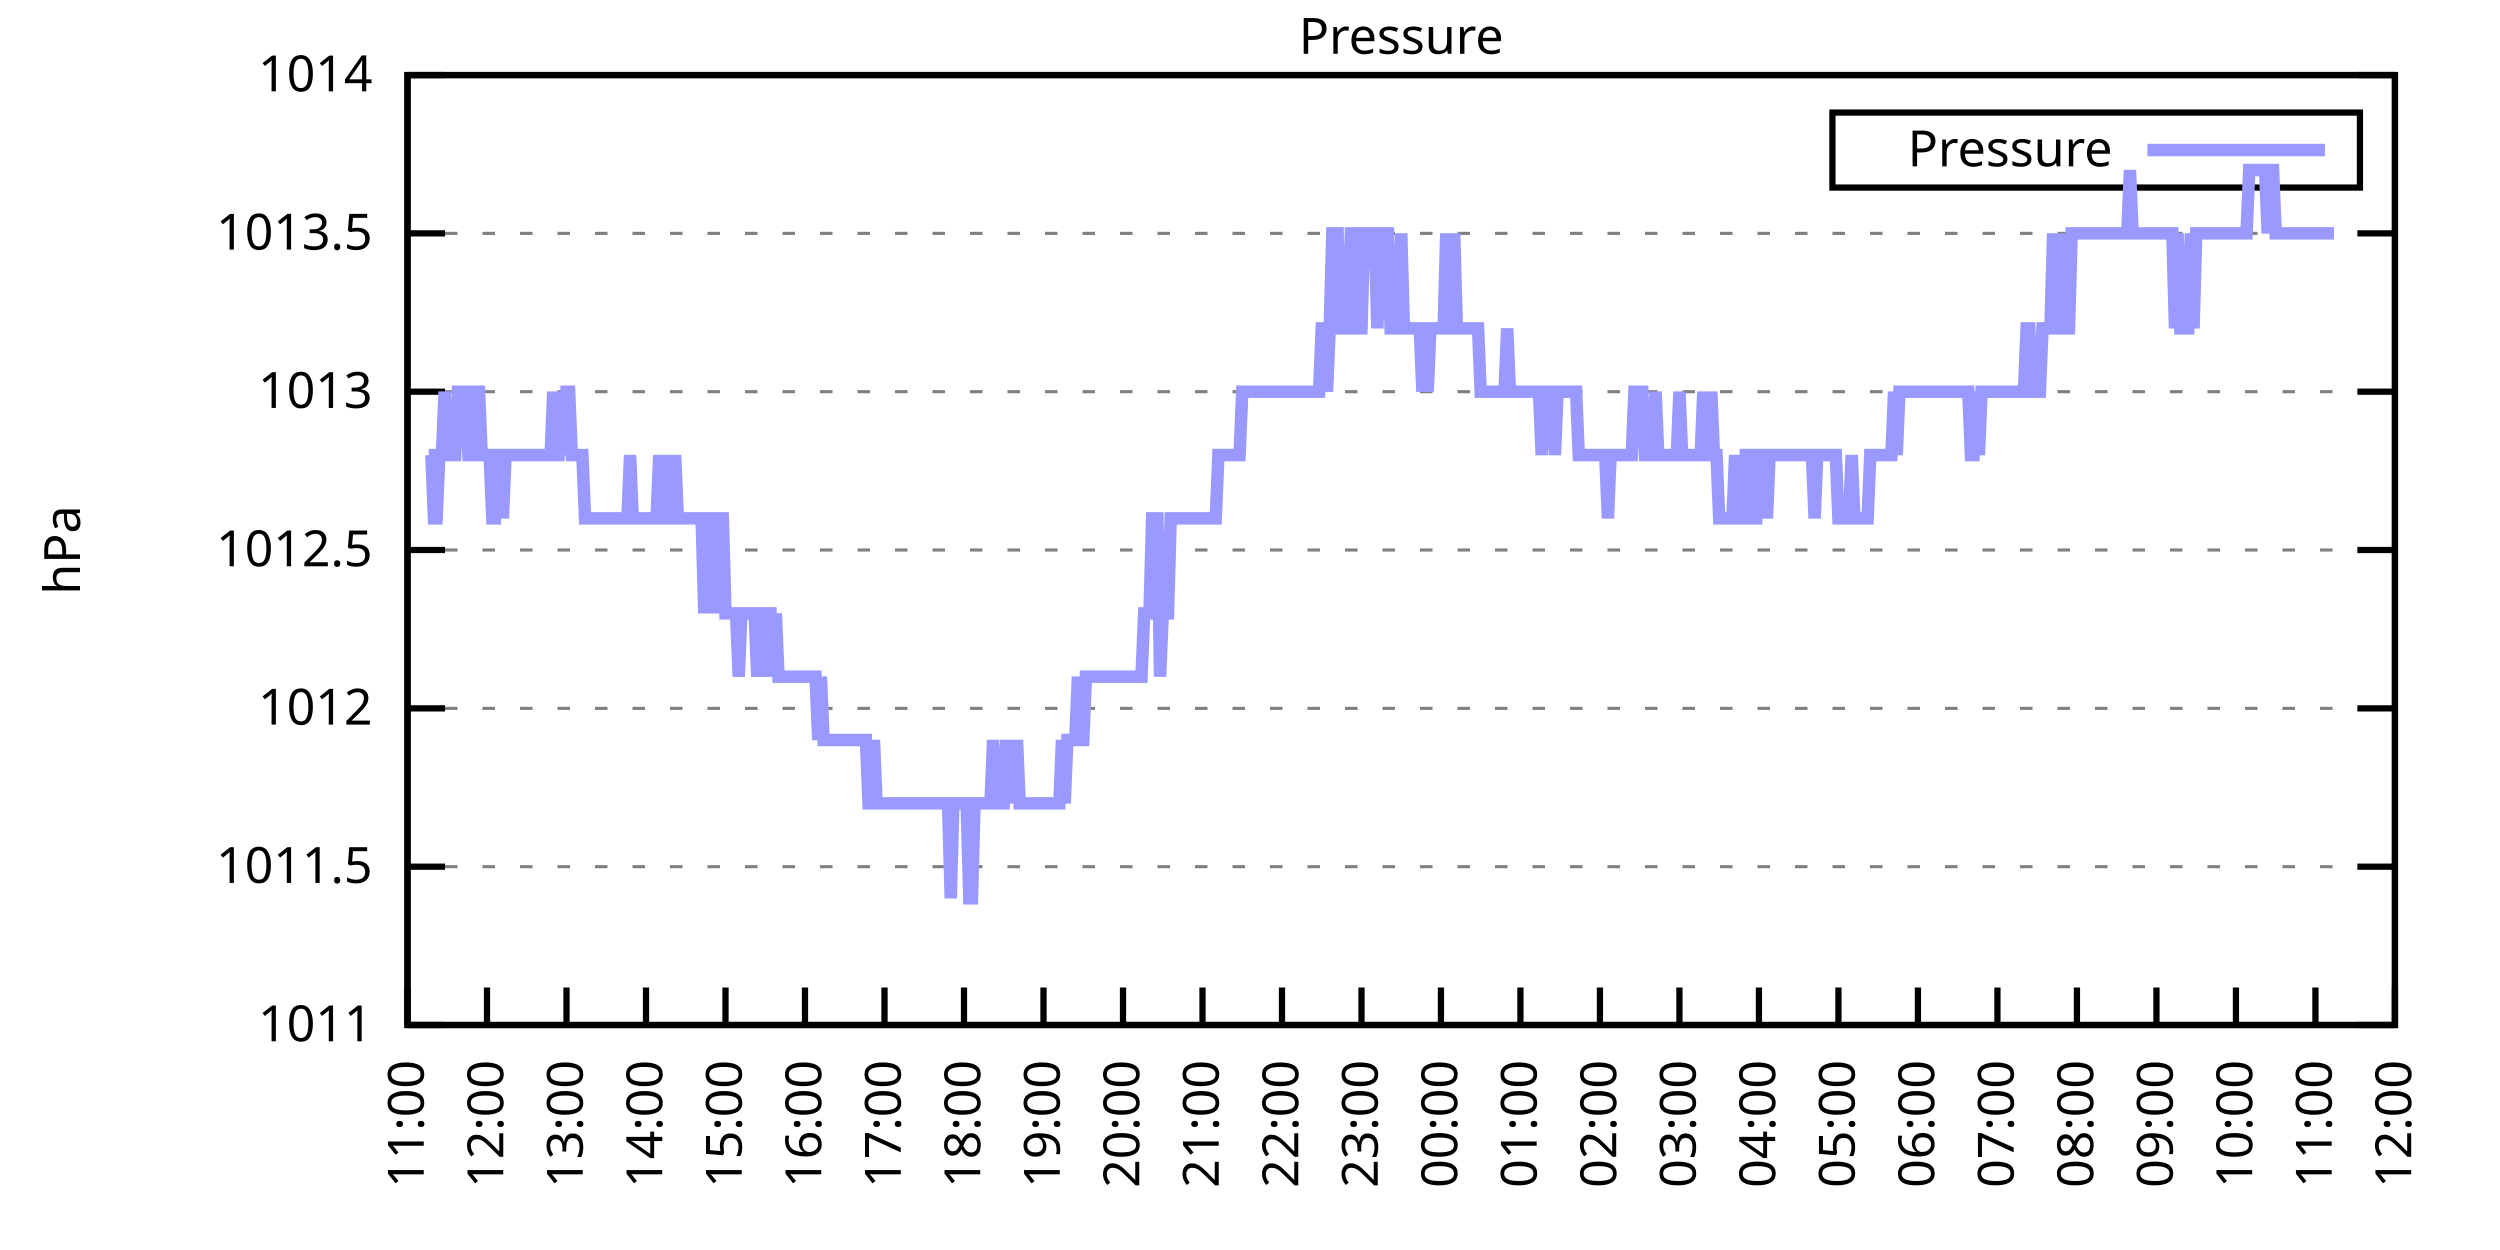
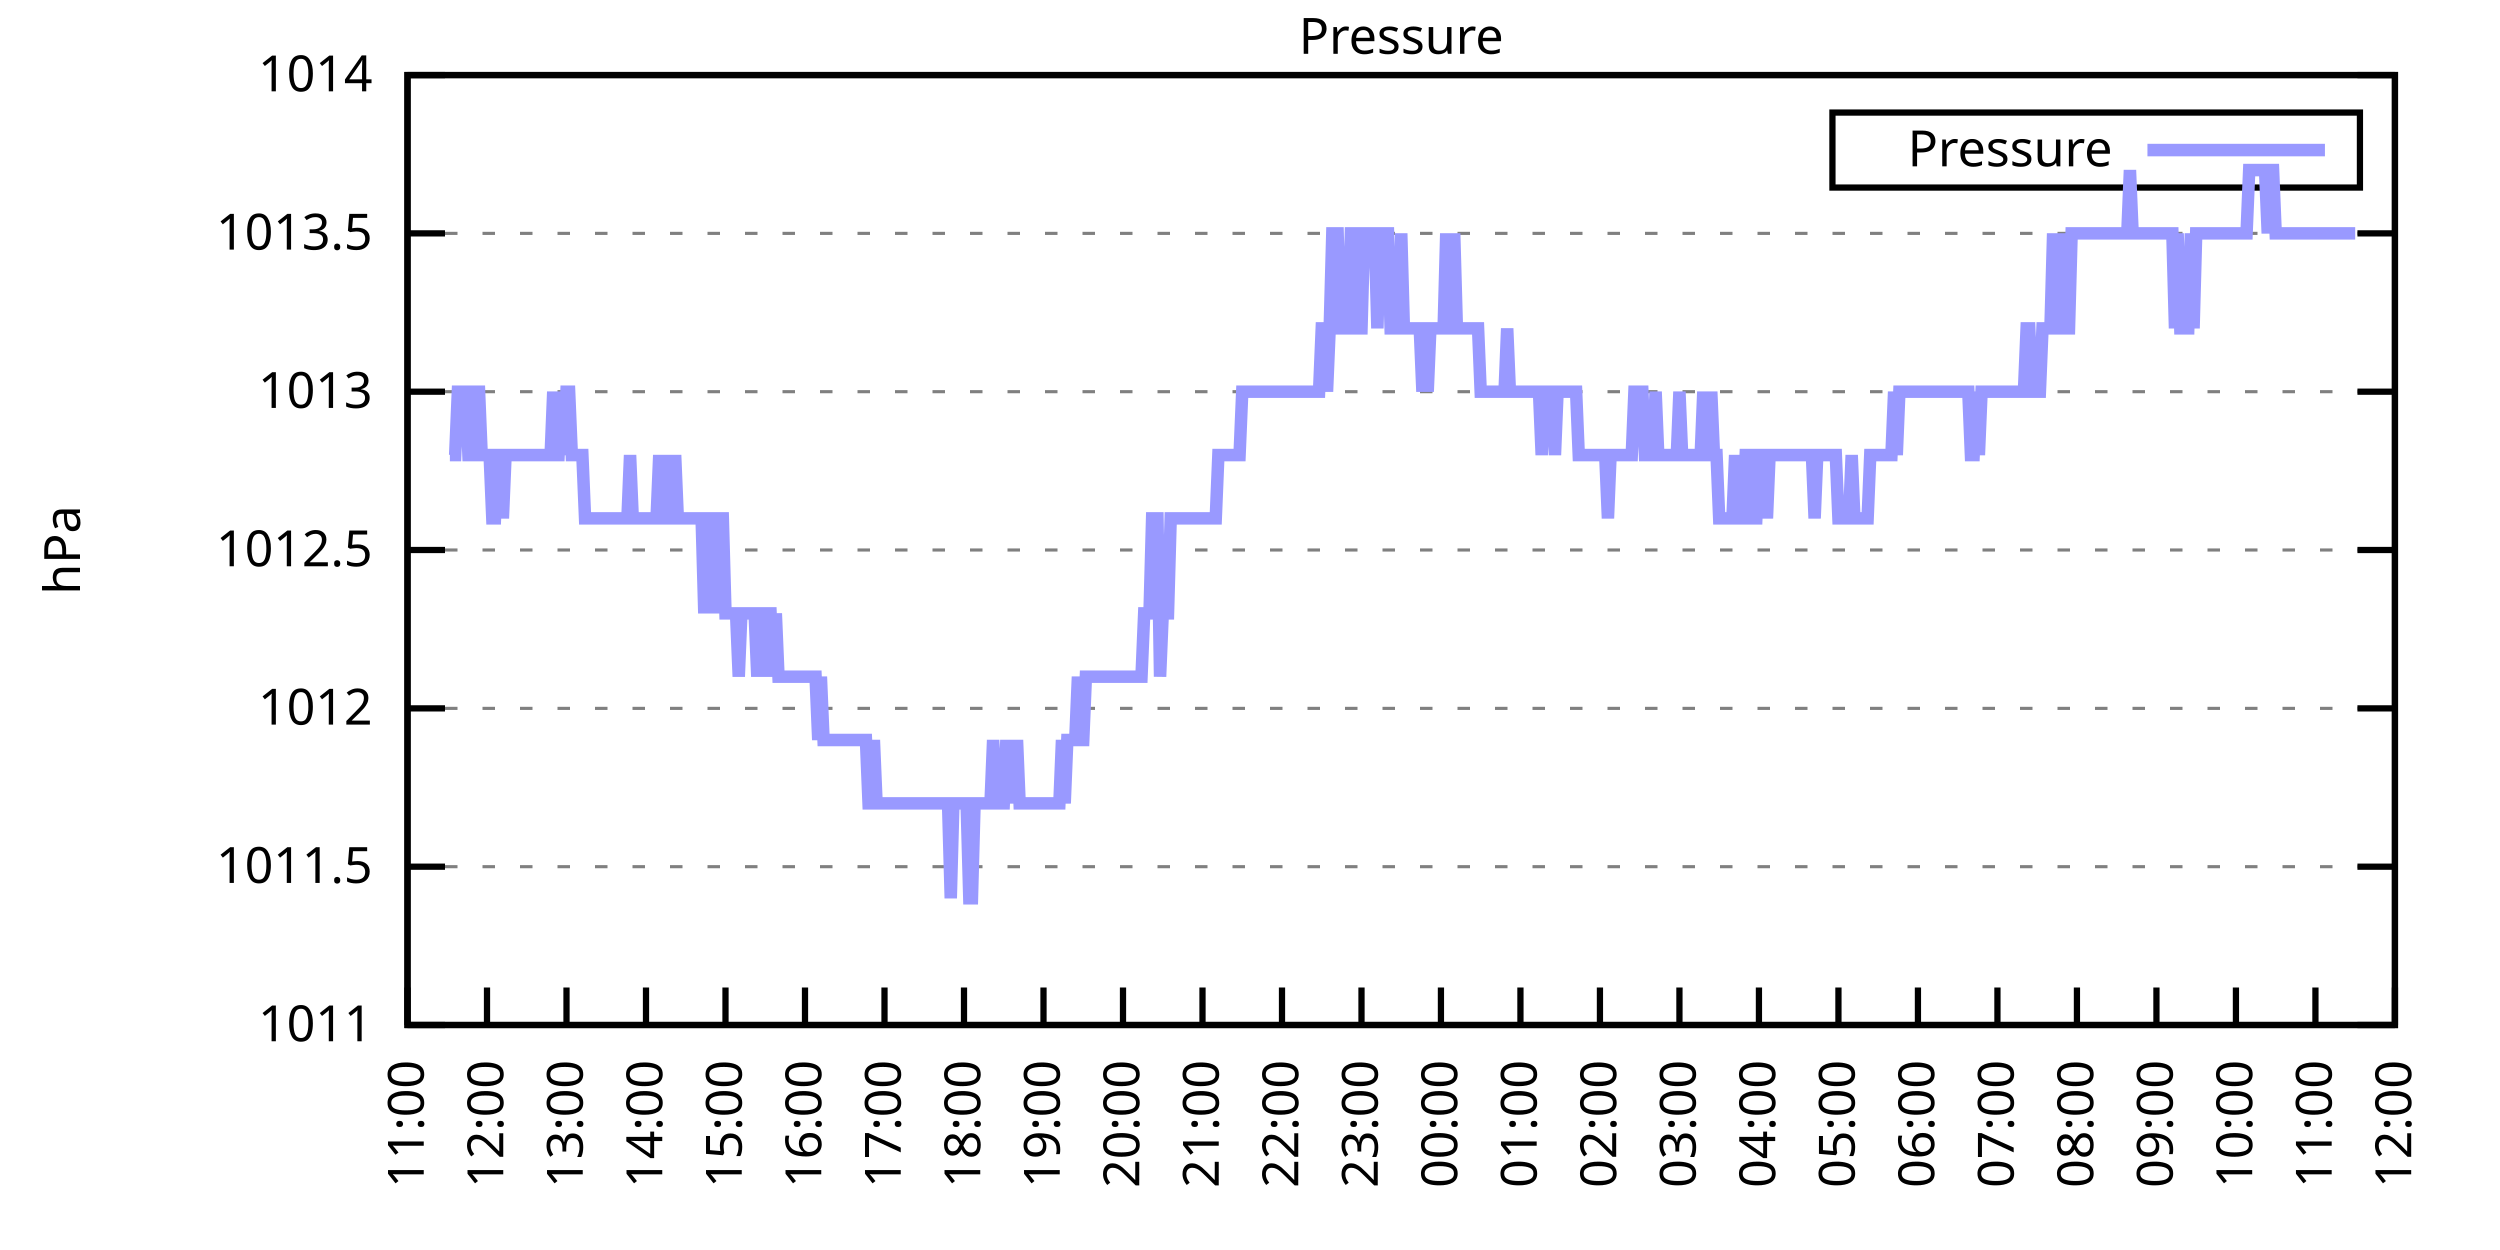
<svg xmlns="http://www.w3.org/2000/svg" xmlns:xlink="http://www.w3.org/1999/xlink" width="400" height="200" viewBox="0 0 400 200">
  <g id="gnuplot_canvas">
    <rect x="0" y="0" width="400" height="200" fill="none" />
    <defs>
      <circle id="gpDot" r="0.5" stroke-width="0.5" stroke="currentColor" />
      <path id="gpPt0" stroke-width="0.333" stroke="currentColor" d="M-1,0 h2 M0,-1 v2" />
      <path id="gpPt1" stroke-width="0.333" stroke="currentColor" d="M-1,-1 L1,1 M1,-1 L-1,1" />
      <path id="gpPt2" stroke-width="0.333" stroke="currentColor" d="M-1,0 L1,0 M0,-1 L0,1 M-1,-1 L1,1 M-1,1 L1,-1" />
      <rect id="gpPt3" stroke-width="0.333" stroke="currentColor" x="-1" y="-1" width="2" height="2" />
      <rect id="gpPt4" stroke-width="0.333" stroke="currentColor" fill="currentColor" x="-1" y="-1" width="2" height="2" />
      <circle id="gpPt5" stroke-width="0.333" stroke="currentColor" cx="0" cy="0" r="1" />
      <use xlink:href="#gpPt5" id="gpPt6" fill="currentColor" stroke="none" />
      <path id="gpPt7" stroke-width="0.333" stroke="currentColor" d="M0,-1.33 L-1.33,0.67 L1.33,0.67 z" />
      <use xlink:href="#gpPt7" id="gpPt8" fill="currentColor" stroke="none" />
      <use xlink:href="#gpPt7" id="gpPt9" stroke="currentColor" transform="rotate(180)" />
      <use xlink:href="#gpPt9" id="gpPt10" fill="currentColor" stroke="none" />
      <use xlink:href="#gpPt3" id="gpPt11" stroke="currentColor" transform="rotate(45)" />
      <use xlink:href="#gpPt11" id="gpPt12" fill="currentColor" stroke="none" />
      <path id="gpPt13" stroke-width="0.333" stroke="currentColor" d="M0,1.330 L1.265,0.411 L0.782,-1.067 L-0.782,-1.076 L-1.265,0.411 z" />
      <use xlink:href="#gpPt13" id="gpPt14" fill="currentColor" stroke="none" />
      <filter id="textbox" filterUnits="objectBoundingBox" x="0" y="0" height="1" width="1">
        <feFlood flood-color="white" flood-opacity="1" result="bgnd" />
        <feComposite in="SourceGraphic" in2="bgnd" operator="atop" />
      </filter>
      <filter id="greybox" filterUnits="objectBoundingBox" x="0" y="0" height="1" width="1">
        <feFlood flood-color="lightgrey" flood-opacity="1" result="grey" />
        <feComposite in="SourceGraphic" in2="grey" operator="atop" />
      </filter>
    </defs>
    <g fill="none" color="white" stroke="currentColor" stroke-width="1.00" stroke-linecap="butt" stroke-linejoin="miter">
</g>
    <g fill="none" color="black" stroke="currentColor" stroke-width="1.00" stroke-linecap="butt" stroke-linejoin="miter">
      <g stroke="none" shape-rendering="crispEdges">
        <polygon fill="rgb(255, 255, 255)" points="65.20,164.00 383.18,164.00 383.18,12.02 65.20,12.02 " />
      </g>
    </g>
    <g fill="none" color="black" stroke="currentColor" stroke-width="1.00" stroke-linecap="butt" stroke-linejoin="miter">
</g>
    <g fill="none" color="black" stroke="black" stroke-width="0.50" stroke-linecap="butt" stroke-linejoin="miter">
</g>
    <g fill="none" color="gray" stroke="currentColor" stroke-width="0.50" stroke-linecap="butt" stroke-linejoin="miter">
      <path stroke="gray" stroke-dasharray="2,4" class="gridline" d="M65.20,164.00 L383.19,164.00  " />
    </g>
    <g fill="none" color="gray" stroke="gray" stroke-width="1.00" stroke-linecap="butt" stroke-linejoin="miter">
</g>
    <g fill="none" color="black" stroke="currentColor" stroke-width="1.00" stroke-linecap="butt" stroke-linejoin="miter">
      <path stroke="black" d="M65.20,164.00 L71.20,164.00 M383.19,164.00 L377.19,164.00  " />
      <g transform="translate(59.60,166.60)" stroke="none" fill="black" font-family="Sans" font-size="8.00" text-anchor="end">
        <text>
          <tspan font-family="Sans"> 1011</tspan>
        </text>
      </g>
    </g>
    <g fill="none" color="black" stroke="currentColor" stroke-width="1.00" stroke-linecap="butt" stroke-linejoin="miter">
</g>
    <g fill="none" color="black" stroke="black" stroke-width="0.50" stroke-linecap="butt" stroke-linejoin="miter">
</g>
    <g fill="none" color="gray" stroke="currentColor" stroke-width="0.50" stroke-linecap="butt" stroke-linejoin="miter">
      <path stroke="gray" stroke-dasharray="2,4" class="gridline" d="M65.20,138.67 L383.19,138.67  " />
    </g>
    <g fill="none" color="gray" stroke="gray" stroke-width="1.00" stroke-linecap="butt" stroke-linejoin="miter">
</g>
    <g fill="none" color="black" stroke="currentColor" stroke-width="1.00" stroke-linecap="butt" stroke-linejoin="miter">
      <path stroke="black" d="M65.20,138.67 L71.20,138.67 M383.19,138.67 L377.19,138.67  " />
      <g transform="translate(59.60,141.27)" stroke="none" fill="black" font-family="Sans" font-size="8.00" text-anchor="end">
        <text>
          <tspan font-family="Sans"> 1011.5</tspan>
        </text>
      </g>
    </g>
    <g fill="none" color="black" stroke="currentColor" stroke-width="1.00" stroke-linecap="butt" stroke-linejoin="miter">
</g>
    <g fill="none" color="black" stroke="black" stroke-width="0.50" stroke-linecap="butt" stroke-linejoin="miter">
</g>
    <g fill="none" color="gray" stroke="currentColor" stroke-width="0.50" stroke-linecap="butt" stroke-linejoin="miter">
      <path stroke="gray" stroke-dasharray="2,4" class="gridline" d="M65.20,113.34 L383.19,113.34  " />
    </g>
    <g fill="none" color="gray" stroke="gray" stroke-width="1.00" stroke-linecap="butt" stroke-linejoin="miter">
</g>
    <g fill="none" color="black" stroke="currentColor" stroke-width="1.00" stroke-linecap="butt" stroke-linejoin="miter">
      <path stroke="black" d="M65.20,113.34 L71.20,113.34 M383.19,113.34 L377.19,113.34  " />
      <g transform="translate(59.60,115.94)" stroke="none" fill="black" font-family="Sans" font-size="8.00" text-anchor="end">
        <text>
          <tspan font-family="Sans"> 1012</tspan>
        </text>
      </g>
    </g>
    <g fill="none" color="black" stroke="currentColor" stroke-width="1.00" stroke-linecap="butt" stroke-linejoin="miter">
</g>
    <g fill="none" color="black" stroke="black" stroke-width="0.50" stroke-linecap="butt" stroke-linejoin="miter">
</g>
    <g fill="none" color="gray" stroke="currentColor" stroke-width="0.50" stroke-linecap="butt" stroke-linejoin="miter">
      <path stroke="gray" stroke-dasharray="2,4" class="gridline" d="M65.20,88.00 L383.19,88.00  " />
    </g>
    <g fill="none" color="gray" stroke="gray" stroke-width="1.00" stroke-linecap="butt" stroke-linejoin="miter">
</g>
    <g fill="none" color="black" stroke="currentColor" stroke-width="1.00" stroke-linecap="butt" stroke-linejoin="miter">
      <path stroke="black" d="M65.20,88.00 L71.20,88.00 M383.19,88.00 L377.19,88.00  " />
      <g transform="translate(59.60,90.60)" stroke="none" fill="black" font-family="Sans" font-size="8.00" text-anchor="end">
        <text>
          <tspan font-family="Sans"> 1012.5</tspan>
        </text>
      </g>
    </g>
    <g fill="none" color="black" stroke="currentColor" stroke-width="1.00" stroke-linecap="butt" stroke-linejoin="miter">
</g>
    <g fill="none" color="black" stroke="black" stroke-width="0.50" stroke-linecap="butt" stroke-linejoin="miter">
</g>
    <g fill="none" color="gray" stroke="currentColor" stroke-width="0.50" stroke-linecap="butt" stroke-linejoin="miter">
      <path stroke="gray" stroke-dasharray="2,4" class="gridline" d="M65.20,62.67 L383.19,62.67  " />
    </g>
    <g fill="none" color="gray" stroke="gray" stroke-width="1.00" stroke-linecap="butt" stroke-linejoin="miter">
</g>
    <g fill="none" color="black" stroke="currentColor" stroke-width="1.00" stroke-linecap="butt" stroke-linejoin="miter">
      <path stroke="black" d="M65.20,62.67 L71.20,62.67 M383.19,62.67 L377.19,62.67  " />
      <g transform="translate(59.60,65.27)" stroke="none" fill="black" font-family="Sans" font-size="8.00" text-anchor="end">
        <text>
          <tspan font-family="Sans"> 1013</tspan>
        </text>
      </g>
    </g>
    <g fill="none" color="black" stroke="currentColor" stroke-width="1.00" stroke-linecap="butt" stroke-linejoin="miter">
</g>
    <g fill="none" color="black" stroke="black" stroke-width="0.50" stroke-linecap="butt" stroke-linejoin="miter">
</g>
    <g fill="none" color="gray" stroke="currentColor" stroke-width="0.50" stroke-linecap="butt" stroke-linejoin="miter">
      <path stroke="gray" stroke-dasharray="2,4" class="gridline" d="M65.20,37.34 L383.19,37.34  " />
    </g>
    <g fill="none" color="gray" stroke="gray" stroke-width="1.00" stroke-linecap="butt" stroke-linejoin="miter">
</g>
    <g fill="none" color="black" stroke="currentColor" stroke-width="1.00" stroke-linecap="butt" stroke-linejoin="miter">
      <path stroke="black" d="M65.20,37.34 L71.20,37.34 M383.19,37.34 L377.19,37.34  " />
      <g transform="translate(59.60,39.94)" stroke="none" fill="black" font-family="Sans" font-size="8.00" text-anchor="end">
        <text>
          <tspan font-family="Sans"> 1013.5</tspan>
        </text>
      </g>
    </g>
    <g fill="none" color="black" stroke="currentColor" stroke-width="1.00" stroke-linecap="butt" stroke-linejoin="miter">
</g>
    <g fill="none" color="black" stroke="black" stroke-width="0.50" stroke-linecap="butt" stroke-linejoin="miter">
</g>
    <g fill="none" color="gray" stroke="currentColor" stroke-width="0.50" stroke-linecap="butt" stroke-linejoin="miter">
      <path stroke="gray" stroke-dasharray="2,4" class="gridline" d="M65.20,12.01 L383.19,12.01  " />
    </g>
    <g fill="none" color="gray" stroke="gray" stroke-width="1.00" stroke-linecap="butt" stroke-linejoin="miter">
</g>
    <g fill="none" color="black" stroke="currentColor" stroke-width="1.00" stroke-linecap="butt" stroke-linejoin="miter">
      <path stroke="black" d="M65.20,12.01 L71.20,12.01 M383.19,12.01 L377.19,12.01  " />
      <g transform="translate(59.60,14.61)" stroke="none" fill="black" font-family="Sans" font-size="8.00" text-anchor="end">
        <text>
          <tspan font-family="Sans"> 1014</tspan>
        </text>
      </g>
    </g>
    <g fill="none" color="black" stroke="currentColor" stroke-width="1.00" stroke-linecap="butt" stroke-linejoin="miter">
      <path stroke="black" d="M65.20,164.00 L65.20,158.00  " />
      <g transform="translate(67.80,169.60) rotate(270.00)" stroke="none" fill="black" font-family="Sans" font-size="8.00" text-anchor="end">
        <text>
          <tspan font-family="Sans">11:00</tspan>
        </text>
      </g>
    </g>
    <g fill="none" color="black" stroke="currentColor" stroke-width="1.00" stroke-linecap="butt" stroke-linejoin="miter">
      <path stroke="black" d="M77.92,164.00 L77.92,158.00  " />
      <g transform="translate(80.52,169.60) rotate(270.00)" stroke="none" fill="black" font-family="Sans" font-size="8.00" text-anchor="end">
        <text>
          <tspan font-family="Sans">12:00</tspan>
        </text>
      </g>
    </g>
    <g fill="none" color="black" stroke="currentColor" stroke-width="1.00" stroke-linecap="butt" stroke-linejoin="miter">
      <path stroke="black" d="M90.64,164.00 L90.64,158.00  " />
      <g transform="translate(93.24,169.60) rotate(270.00)" stroke="none" fill="black" font-family="Sans" font-size="8.00" text-anchor="end">
        <text>
          <tspan font-family="Sans">13:00</tspan>
        </text>
      </g>
    </g>
    <g fill="none" color="black" stroke="currentColor" stroke-width="1.00" stroke-linecap="butt" stroke-linejoin="miter">
      <path stroke="black" d="M103.36,164.00 L103.36,158.00  " />
      <g transform="translate(105.96,169.60) rotate(270.00)" stroke="none" fill="black" font-family="Sans" font-size="8.00" text-anchor="end">
        <text>
          <tspan font-family="Sans">14:00</tspan>
        </text>
      </g>
    </g>
    <g fill="none" color="black" stroke="currentColor" stroke-width="1.00" stroke-linecap="butt" stroke-linejoin="miter">
      <path stroke="black" d="M116.08,164.00 L116.08,158.00  " />
      <g transform="translate(118.68,169.60) rotate(270.00)" stroke="none" fill="black" font-family="Sans" font-size="8.00" text-anchor="end">
        <text>
          <tspan font-family="Sans">15:00</tspan>
        </text>
      </g>
    </g>
    <g fill="none" color="black" stroke="currentColor" stroke-width="1.00" stroke-linecap="butt" stroke-linejoin="miter">
      <path stroke="black" d="M128.80,164.00 L128.80,158.00  " />
      <g transform="translate(131.40,169.60) rotate(270.00)" stroke="none" fill="black" font-family="Sans" font-size="8.00" text-anchor="end">
        <text>
          <tspan font-family="Sans">16:00</tspan>
        </text>
      </g>
    </g>
    <g fill="none" color="black" stroke="currentColor" stroke-width="1.00" stroke-linecap="butt" stroke-linejoin="miter">
      <path stroke="black" d="M141.52,164.00 L141.52,158.00  " />
      <g transform="translate(144.12,169.60) rotate(270.00)" stroke="none" fill="black" font-family="Sans" font-size="8.00" text-anchor="end">
        <text>
          <tspan font-family="Sans">17:00</tspan>
        </text>
      </g>
    </g>
    <g fill="none" color="black" stroke="currentColor" stroke-width="1.00" stroke-linecap="butt" stroke-linejoin="miter">
      <path stroke="black" d="M154.24,164.00 L154.24,158.00  " />
      <g transform="translate(156.84,169.60) rotate(270.00)" stroke="none" fill="black" font-family="Sans" font-size="8.00" text-anchor="end">
        <text>
          <tspan font-family="Sans">18:00</tspan>
        </text>
      </g>
    </g>
    <g fill="none" color="black" stroke="currentColor" stroke-width="1.00" stroke-linecap="butt" stroke-linejoin="miter">
      <path stroke="black" d="M166.96,164.00 L166.96,158.00  " />
      <g transform="translate(169.56,169.60) rotate(270.00)" stroke="none" fill="black" font-family="Sans" font-size="8.00" text-anchor="end">
        <text>
          <tspan font-family="Sans">19:00</tspan>
        </text>
      </g>
    </g>
    <g fill="none" color="black" stroke="currentColor" stroke-width="1.00" stroke-linecap="butt" stroke-linejoin="miter">
      <path stroke="black" d="M179.68,164.00 L179.68,158.00  " />
      <g transform="translate(182.28,169.60) rotate(270.00)" stroke="none" fill="black" font-family="Sans" font-size="8.00" text-anchor="end">
        <text>
          <tspan font-family="Sans">20:00</tspan>
        </text>
      </g>
    </g>
    <g fill="none" color="black" stroke="currentColor" stroke-width="1.00" stroke-linecap="butt" stroke-linejoin="miter">
      <path stroke="black" d="M192.40,164.00 L192.40,158.00  " />
      <g transform="translate(195.00,169.60) rotate(270.00)" stroke="none" fill="black" font-family="Sans" font-size="8.00" text-anchor="end">
        <text>
          <tspan font-family="Sans">21:00</tspan>
        </text>
      </g>
    </g>
    <g fill="none" color="black" stroke="currentColor" stroke-width="1.00" stroke-linecap="butt" stroke-linejoin="miter">
      <path stroke="black" d="M205.12,164.00 L205.12,158.00  " />
      <g transform="translate(207.72,169.60) rotate(270.00)" stroke="none" fill="black" font-family="Sans" font-size="8.00" text-anchor="end">
        <text>
          <tspan font-family="Sans">22:00</tspan>
        </text>
      </g>
    </g>
    <g fill="none" color="black" stroke="currentColor" stroke-width="1.00" stroke-linecap="butt" stroke-linejoin="miter">
      <path stroke="black" d="M217.84,164.00 L217.84,158.00  " />
      <g transform="translate(220.44,169.60) rotate(270.00)" stroke="none" fill="black" font-family="Sans" font-size="8.00" text-anchor="end">
        <text>
          <tspan font-family="Sans">23:00</tspan>
        </text>
      </g>
    </g>
    <g fill="none" color="black" stroke="currentColor" stroke-width="1.00" stroke-linecap="butt" stroke-linejoin="miter">
      <path stroke="black" d="M230.55,164.00 L230.55,158.00  " />
      <g transform="translate(233.15,169.60) rotate(270.00)" stroke="none" fill="black" font-family="Sans" font-size="8.00" text-anchor="end">
        <text>
          <tspan font-family="Sans">00:00</tspan>
        </text>
      </g>
    </g>
    <g fill="none" color="black" stroke="currentColor" stroke-width="1.00" stroke-linecap="butt" stroke-linejoin="miter">
      <path stroke="black" d="M243.27,164.00 L243.27,158.00  " />
      <g transform="translate(245.87,169.60) rotate(270.00)" stroke="none" fill="black" font-family="Sans" font-size="8.00" text-anchor="end">
        <text>
          <tspan font-family="Sans">01:00</tspan>
        </text>
      </g>
    </g>
    <g fill="none" color="black" stroke="currentColor" stroke-width="1.00" stroke-linecap="butt" stroke-linejoin="miter">
      <path stroke="black" d="M255.99,164.00 L255.99,158.00  " />
      <g transform="translate(258.59,169.60) rotate(270.00)" stroke="none" fill="black" font-family="Sans" font-size="8.00" text-anchor="end">
        <text>
          <tspan font-family="Sans">02:00</tspan>
        </text>
      </g>
    </g>
    <g fill="none" color="black" stroke="currentColor" stroke-width="1.00" stroke-linecap="butt" stroke-linejoin="miter">
      <path stroke="black" d="M268.71,164.00 L268.71,158.00  " />
      <g transform="translate(271.31,169.60) rotate(270.00)" stroke="none" fill="black" font-family="Sans" font-size="8.00" text-anchor="end">
        <text>
          <tspan font-family="Sans">03:00</tspan>
        </text>
      </g>
    </g>
    <g fill="none" color="black" stroke="currentColor" stroke-width="1.00" stroke-linecap="butt" stroke-linejoin="miter">
      <path stroke="black" d="M281.43,164.00 L281.43,158.00  " />
      <g transform="translate(284.03,169.60) rotate(270.00)" stroke="none" fill="black" font-family="Sans" font-size="8.00" text-anchor="end">
        <text>
          <tspan font-family="Sans">04:00</tspan>
        </text>
      </g>
    </g>
    <g fill="none" color="black" stroke="currentColor" stroke-width="1.00" stroke-linecap="butt" stroke-linejoin="miter">
      <path stroke="black" d="M294.15,164.00 L294.15,158.00  " />
      <g transform="translate(296.75,169.60) rotate(270.00)" stroke="none" fill="black" font-family="Sans" font-size="8.00" text-anchor="end">
        <text>
          <tspan font-family="Sans">05:00</tspan>
        </text>
      </g>
    </g>
    <g fill="none" color="black" stroke="currentColor" stroke-width="1.00" stroke-linecap="butt" stroke-linejoin="miter">
      <path stroke="black" d="M306.87,164.00 L306.87,158.00  " />
      <g transform="translate(309.47,169.60) rotate(270.00)" stroke="none" fill="black" font-family="Sans" font-size="8.00" text-anchor="end">
        <text>
          <tspan font-family="Sans">06:00</tspan>
        </text>
      </g>
    </g>
    <g fill="none" color="black" stroke="currentColor" stroke-width="1.00" stroke-linecap="butt" stroke-linejoin="miter">
      <path stroke="black" d="M319.59,164.00 L319.59,158.00  " />
      <g transform="translate(322.19,169.60) rotate(270.00)" stroke="none" fill="black" font-family="Sans" font-size="8.00" text-anchor="end">
        <text>
          <tspan font-family="Sans">07:00</tspan>
        </text>
      </g>
    </g>
    <g fill="none" color="black" stroke="currentColor" stroke-width="1.00" stroke-linecap="butt" stroke-linejoin="miter">
      <path stroke="black" d="M332.31,164.00 L332.31,158.00  " />
      <g transform="translate(334.91,169.60) rotate(270.00)" stroke="none" fill="black" font-family="Sans" font-size="8.00" text-anchor="end">
        <text>
          <tspan font-family="Sans">08:00</tspan>
        </text>
      </g>
    </g>
    <g fill="none" color="black" stroke="currentColor" stroke-width="1.00" stroke-linecap="butt" stroke-linejoin="miter">
      <path stroke="black" d="M345.03,164.00 L345.03,158.00  " />
      <g transform="translate(347.63,169.60) rotate(270.00)" stroke="none" fill="black" font-family="Sans" font-size="8.00" text-anchor="end">
        <text>
          <tspan font-family="Sans">09:00</tspan>
        </text>
      </g>
    </g>
    <g fill="none" color="black" stroke="currentColor" stroke-width="1.00" stroke-linecap="butt" stroke-linejoin="miter">
      <path stroke="black" d="M357.75,164.00 L357.75,158.00  " />
      <g transform="translate(360.35,169.60) rotate(270.00)" stroke="none" fill="black" font-family="Sans" font-size="8.00" text-anchor="end">
        <text>
          <tspan font-family="Sans">10:00</tspan>
        </text>
      </g>
    </g>
    <g fill="none" color="black" stroke="currentColor" stroke-width="1.00" stroke-linecap="butt" stroke-linejoin="miter">
      <path stroke="black" d="M370.47,164.00 L370.47,158.00  " />
      <g transform="translate(373.07,169.60) rotate(270.00)" stroke="none" fill="black" font-family="Sans" font-size="8.00" text-anchor="end">
        <text>
          <tspan font-family="Sans">11:00</tspan>
        </text>
      </g>
    </g>
    <g fill="none" color="black" stroke="currentColor" stroke-width="1.00" stroke-linecap="butt" stroke-linejoin="miter">
      <path stroke="black" d="M383.19,164.00 L383.19,158.00  " />
      <g transform="translate(385.79,169.60) rotate(270.00)" stroke="none" fill="black" font-family="Sans" font-size="8.00" text-anchor="end">
        <text>
          <tspan font-family="Sans">12:00</tspan>
        </text>
      </g>
    </g>
    <g fill="none" color="black" stroke="currentColor" stroke-width="1.00" stroke-linecap="butt" stroke-linejoin="miter">
</g>
    <g fill="none" color="black" stroke="currentColor" stroke-width="1.00" stroke-linecap="butt" stroke-linejoin="miter">
      <path stroke="black" d="M65.20,12.01 L65.20,164.00 L383.19,164.00 L383.19,12.01 L65.20,12.01 Z  " />
    </g>
    <g fill="none" color="black" stroke="currentColor" stroke-width="1.00" stroke-linecap="butt" stroke-linejoin="miter">
</g>
    <g fill="none" color="black" stroke="currentColor" stroke-width="1.00" stroke-linecap="butt" stroke-linejoin="miter">
      <path stroke="black" d="M293.19,30.01 L293.19,18.01 L377.59,18.01 L377.59,30.01 L293.19,30.01 Z  " />
    </g>
    <g id="Pressure_plot_1">
      <g fill="none" color="white" stroke="black" stroke-width="2.00" stroke-linecap="butt" stroke-linejoin="miter">
</g>
      <g fill="none" color="black" stroke="currentColor" stroke-width="2.00" stroke-linecap="butt" stroke-linejoin="miter">
        <g transform="translate(337.99,26.61)" stroke="none" fill="black" font-family="Sans" font-size="8.00" text-anchor="end">
          <text>
            <tspan font-family="Sans">Pressure</tspan>
          </text>
        </g>
      </g>
      <g fill="none" color="black" stroke="currentColor" stroke-width="2.00" stroke-linecap="butt" stroke-linejoin="miter">
-         <path stroke="rgb(153, 153, 255)" d="M343.59,24.01 L371.99,24.01 M68.59,72.81 L69.02,72.81 L69.44,82.94 L69.86,82.94 L70.29,72.81 L70.71,72.81   L71.14,62.67 L71.56,72.81 L71.98,72.81 L72.41,72.81 L72.83,72.81 L73.26,62.67 L73.68,62.67 L74.10,62.67   L74.53,62.67 L74.95,72.81 L75.38,72.81 L75.80,62.67 L76.22,62.67 L76.65,62.67 L77.07,72.81 L77.50,72.81   L77.92,72.81 L78.34,72.81 L78.77,82.94 L79.19,82.94 L79.62,72.81 L80.04,72.81 L80.46,82.94 L80.89,72.81   L81.31,72.81 L81.74,72.81 L82.16,72.81 L82.58,72.81 L83.01,72.81 L83.43,72.81 L83.86,72.81 L84.28,72.81   L84.70,72.81 L85.13,72.81 L85.55,72.81 L85.98,72.81 L86.40,72.81 L86.82,72.81 L87.25,72.81 L87.67,72.81   L88.10,72.81 L88.52,62.67 L88.94,72.81 L89.37,72.81 L89.79,62.67 L90.22,72.81 L90.64,62.67 L91.06,62.67   L91.49,72.81 L91.91,72.81 L92.34,72.81 L92.76,72.81 L93.18,72.81 L93.61,82.94 L94.03,82.94 L94.46,82.94   L94.88,82.94 L95.30,82.94 L95.73,82.94 L96.15,82.94 L96.58,82.94 L97.00,82.94 L97.42,82.94 L97.85,82.94   L98.27,82.94 L98.69,82.94 L99.12,82.94 L99.54,82.94 L99.97,82.94 L100.39,82.94 L100.81,72.81 L101.24,82.94   L101.66,82.94 L102.09,82.94 L102.51,82.94 L102.93,82.94 L103.36,82.94 L103.78,82.94 L104.21,82.94 L104.63,82.94   L105.05,82.94 L105.48,72.81 L105.90,82.94 L106.33,72.81 L106.75,82.94 L107.17,82.94 L107.60,82.94 L108.02,72.81   L108.45,82.94 L108.87,82.94 L109.29,82.94 L109.72,82.94 L110.14,82.94 L110.57,82.94 L110.99,82.94 L111.41,82.94   L111.84,82.94 L112.26,82.94 L112.69,98.14 L113.11,82.94 L113.53,82.94 L113.96,98.14 L114.38,82.94 L114.81,98.14   L115.23,82.94 L115.65,82.94 L116.08,98.14 L116.50,98.14 L116.93,98.14 L117.35,98.14 L117.77,98.14 L118.20,108.27   L118.62,98.14 L119.05,98.14 L119.47,98.14 L119.89,98.14 L120.32,98.14 L120.74,98.14 L121.17,108.27 L121.59,98.14   L122.01,98.14 L122.44,108.27 L122.86,98.14 L123.29,98.14 L123.71,108.27 L124.13,98.14 L124.56,108.27 L124.98,108.27   L125.41,108.27 L125.83,108.27 L126.25,108.27 L126.68,108.27 L127.10,108.27 L127.53,108.27 L127.95,108.27 L128.37,108.27   L128.80,108.27 L129.22,108.27 L129.65,108.27 L130.07,108.27 L130.49,108.27 L130.92,118.40 L131.34,108.27 L131.77,118.40   L132.19,118.40 L132.61,118.40 L133.04,118.40 L133.46,118.40 L133.89,118.40 L134.31,118.40 L134.73,118.40 L135.16,118.40   L135.58,118.40 L136.01,118.40 L136.43,118.40 L136.85,118.40 L137.28,118.40 L137.70,118.40 L138.13,118.40 L138.55,118.40   L138.97,128.54 L139.40,128.54 L139.82,118.40 L140.25,128.54 L140.67,128.54 L141.09,128.54 L141.52,128.54 L141.94,128.54   L142.37,128.54 L142.79,128.54 L143.21,128.54 L143.64,128.54 L144.06,128.54 L144.49,128.54 L144.91,128.54 L145.33,128.54   L145.76,128.54 L146.18,128.54 L146.61,128.54 L147.03,128.54 L147.45,128.54 L147.88,128.54 L148.30,128.54 L148.73,128.54   L149.15,128.54 L149.57,128.54 L150.00,128.54 L150.42,128.54 L150.85,128.54 L151.27,128.54 L151.69,128.54 L152.12,143.73   L152.54,128.54 L152.97,128.54 L153.39,128.54 L153.81,128.54 L154.24,128.54 L154.66,128.54 L155.09,143.73 L155.51,143.73   L155.93,128.54 L156.36,128.54 L156.78,128.54 L157.21,128.54 L157.63,128.54 L158.05,128.54 L158.48,128.54 L158.90,118.40   L159.33,128.54 L159.75,128.54 L160.17,128.54 L160.60,128.54 L161.02,118.40 L161.44,128.54 L161.87,118.40 L162.29,128.54   L162.72,118.40 L163.14,128.54 L163.56,128.54 L163.99,128.54 L164.41,128.54 L164.84,128.54 L165.26,128.54 L165.68,128.54   L166.11,128.54 L166.53,128.54 L166.96,128.54 L167.38,128.54 L167.80,128.54 L168.23,128.54 L168.65,128.54 L169.08,128.54   L169.50,128.54 L169.92,118.40 L170.35,128.54 L170.77,118.40 L171.20,118.40 L171.62,118.40 L172.04,118.40 L172.47,108.27   L172.89,118.40 L173.32,118.40 L173.74,108.27 L174.16,108.27 L174.59,108.27 L175.01,108.27 L175.44,108.27 L175.86,108.27   L176.28,108.27 L176.71,108.27 L177.13,108.27 L177.56,108.27 L177.98,108.27 L178.40,108.27 L178.83,108.27 L179.25,108.27   L179.68,108.27 L180.10,108.27 L180.52,108.27 L180.95,108.27 L181.37,108.27 L181.80,108.27 L182.22,108.27 L182.64,108.27   L183.07,98.14 L183.49,98.14 L183.92,98.14 L184.34,82.94 L184.76,82.94 L185.19,82.94 L185.61,108.27 L186.04,98.14   L186.46,98.14 L186.88,98.14 L187.31,82.94 L187.73,82.94 L188.16,82.94 L188.58,82.94 L189.00,82.94 L189.43,82.94   L189.85,82.94 L190.28,82.94 L190.70,82.94 L191.12,82.94 L191.55,82.94 L191.97,82.94 L192.40,82.94 L192.82,82.94   L193.24,82.94 L193.67,82.94 L194.09,82.94 L194.52,82.94 L194.94,72.81 L195.36,72.81 L195.79,72.81 L196.21,72.81   L196.64,72.81 L197.06,72.81 L197.48,72.81 L197.91,72.81 L198.33,72.81 L198.76,62.67 L199.18,62.67 L199.60,62.67   L200.03,62.67 L200.45,62.67 L200.88,62.67 L201.30,62.67 L201.51,62.67 L202.15,62.67 L202.57,62.67 L203.00,62.67   L203.42,62.67 L203.84,62.67 L204.27,62.67 L204.69,62.67 L205.12,62.67 L205.54,62.67 L205.96,62.67 L206.39,62.67   L206.81,62.67 L207.24,62.67 L207.66,62.67 L208.08,62.67 L208.51,62.67 L208.93,62.67 L209.36,62.67 L209.78,62.67   L210.20,62.67 L210.63,62.67 L211.05,62.67 L211.48,52.54 L211.90,52.54 L212.32,62.67 L212.75,52.54 L213.17,37.34   L213.60,37.34 L214.02,37.34 L214.44,52.54 L214.87,52.54 L215.29,52.54 L215.72,52.54 L216.14,37.34 L216.56,37.34   L216.99,52.54 L217.41,52.54 L217.84,52.54 L218.26,37.34 L218.68,37.34 L219.11,37.34 L219.53,37.34 L219.96,37.34   L220.38,52.54 L220.80,37.34 L221.23,37.34 L221.65,37.34 L222.08,37.34 L222.50,52.54 L222.92,52.54 L223.35,52.54   L223.77,52.54 L224.20,37.34 L224.62,52.54 L225.04,52.54 L225.47,52.54 L225.89,52.54 L226.31,52.54 L226.74,52.54   L227.16,52.54 L227.59,62.67 L228.01,52.54 L228.43,62.67 L228.86,52.54 L229.28,52.54 L229.71,52.54 L230.13,52.54   L230.55,52.54 L230.98,52.54 L231.40,37.34 L231.83,52.54 L232.25,52.54 L232.67,37.34 L233.10,52.54 L233.52,52.54   L233.95,52.54 L234.37,52.54 L234.79,52.54 L235.22,52.54 L235.64,52.54 L236.07,52.54 L236.49,52.54 L236.91,62.67   L237.34,62.67 L237.76,62.67 L238.19,62.67 L238.61,62.67 L239.03,62.67 L239.46,62.67 L239.88,62.67 L240.31,62.67   L240.73,62.67 L241.15,52.54 L241.58,62.67 L242.00,62.67 L242.43,62.67 L242.85,62.67 L243.27,62.67 L243.70,62.67   L244.12,62.67 L244.55,62.67 L244.97,62.67 L245.39,62.67 L245.82,62.67 L246.24,62.67 L246.67,72.81 L247.09,62.67   L247.51,62.67 L247.94,62.67 L248.36,62.67 L248.79,72.81 L249.21,62.67 L249.63,62.67 L250.06,62.67 L250.48,62.67   L250.91,62.67 L251.33,62.67 L251.75,62.67 L252.18,62.67 L252.60,72.81 L253.03,72.81 L253.45,72.81 L253.87,72.81   L254.30,72.81 L254.72,72.81 L255.15,72.81 L255.57,72.81 L255.99,72.81 L256.42,72.81 L256.84,72.81 L257.27,82.94   L257.69,72.81 L258.11,72.81 L258.54,72.81 L258.96,72.81 L259.39,72.81 L259.81,72.81 L260.23,72.81 L260.66,72.81   L261.08,72.81 L261.51,62.67 L261.93,62.67 L262.35,62.67 L262.78,62.67 L263.20,72.81 L263.63,72.81 L264.05,72.81   L264.47,72.81 L264.90,62.67 L265.32,72.81 L265.75,72.81 L266.17,72.81 L266.59,72.81 L267.02,72.81 L267.44,72.81   L267.87,72.81 L268.29,72.81 L268.71,62.67 L269.14,72.81 L269.56,72.81 L269.99,72.81 L270.41,72.81 L270.83,72.81   L271.26,72.81 L271.68,72.81 L272.11,72.81 L272.53,62.67 L272.95,72.81 L273.38,72.81 L273.80,62.67 L274.23,72.81   L274.65,72.81 L275.07,82.94 L275.50,82.94 L275.92,82.94 L276.35,82.94 L276.77,82.94 L277.19,82.94 L277.62,72.81   L278.04,82.94 L278.47,82.94 L278.89,82.94 L279.31,72.81 L279.74,72.81 L280.16,82.94 L280.59,82.94 L281.01,82.94   L281.43,72.81 L281.86,72.81 L282.28,72.81 L282.71,82.94 L283.13,72.81 L283.55,72.81 L283.98,72.81 L284.40,72.81   L284.83,72.81 L285.25,72.81 L285.67,72.81 L286.10,72.81 L286.52,72.81 L286.95,72.81 L287.37,72.81 L287.79,72.81   L288.22,72.81 L288.64,72.81 L289.06,72.81 L289.49,72.81 L289.91,72.81 L290.34,82.94 L290.76,72.81 L291.18,72.81   L291.61,72.81 L292.03,72.81 L292.46,72.81 L292.88,72.81 L293.30,72.81 L293.73,72.81 L294.15,82.94 L294.58,82.94   L295.00,82.94 L295.42,82.94 L295.85,82.94 L296.27,72.81 L296.70,82.94 L297.12,82.94 L297.54,82.94 L297.97,82.94   L298.39,82.94 L298.82,82.94 L299.24,72.81 L299.66,72.81 L300.09,72.81 L300.51,72.81 L300.94,72.81 L301.36,72.81   L301.78,72.81 L302.21,72.81 L302.63,72.81 L303.06,62.67 L303.48,72.81 L303.90,62.67 L304.33,62.67 L304.75,62.67   L305.18,62.67 L305.60,62.67 L306.02,62.67 L306.45,62.67 L306.87,62.67 L307.30,62.67 L307.72,62.67 L308.14,62.67   L308.57,62.67 L308.99,62.67 L309.42,62.67 L309.84,62.67 L310.26,62.67 L310.69,62.67 L311.11,62.67 L311.54,62.67   L311.96,62.67 L312.38,62.67 L312.81,62.67 L313.23,62.67 L313.66,62.67 L314.08,62.67 L314.50,62.67 L314.93,62.67   L315.35,72.81 L315.78,72.81 L316.20,62.67 L316.62,72.81 L317.05,62.67 L317.47,62.67 L317.90,62.67 L318.32,62.67   L318.74,62.67 L319.17,62.67 L319.59,62.67 L320.02,62.67 L320.44,62.67 L320.86,62.67 L321.29,62.67 L321.71,62.67   L322.14,62.67 L322.56,62.67 L322.98,62.67 L323.41,62.67 L323.83,62.67 L324.26,52.54 L324.68,52.54 L325.10,62.67   L325.53,62.67 L325.95,62.67 L326.38,62.67 L326.80,52.54 L327.22,52.54 L327.65,52.54 L328.07,52.54 L328.50,37.34   L328.92,52.54 L329.34,52.54 L329.77,52.54 L330.19,37.34 L330.62,52.54 L331.04,52.54 L331.46,37.34 L331.89,37.34   L332.31,37.34 L332.74,37.34 L333.16,37.34 L333.58,37.34 L334.01,37.34 L334.43,37.34 L334.86,37.34 L335.28,37.34   L335.70,37.34 L336.13,37.34 L336.55,37.34 L336.98,37.34 L337.40,37.34 L337.82,37.34 L338.25,37.34 L338.67,37.34   L339.10,37.34 L339.52,37.34 L339.94,37.34 L340.37,37.34 L340.79,27.21 L341.22,37.34 L341.64,37.34 L342.06,37.34   L342.49,37.34 L342.91,37.34 L343.34,37.34 L343.76,37.34 L344.18,37.34 L344.61,37.34 L345.03,37.34 L345.46,37.34   L345.88,37.34 L346.30,37.34 L346.73,37.34 L347.15,37.34 L347.58,37.34 L348.00,52.54 L348.42,37.34 L348.85,52.54   L349.27,52.54 L349.70,52.54 L350.12,52.54 L350.54,37.34 L350.97,52.54 L351.39,37.34 L351.81,37.34 L352.24,37.34   L352.66,37.34 L353.09,37.34 L353.51,37.34 L353.93,37.34 L354.36,37.34 L354.78,37.34 L355.21,37.34 L355.63,37.34   L356.05,37.34 L356.48,37.34 L356.90,37.34 L357.33,37.34 L357.75,37.34 L358.17,37.34 L358.60,37.34 L359.02,37.34   L359.45,37.34 L359.87,27.21 L360.29,27.21 L360.72,27.21 L361.14,27.21 L361.57,27.21 L361.99,27.21 L362.41,27.21   L362.84,37.34 L363.26,27.21 L363.69,27.21 L364.11,37.34 L364.53,37.34 L364.96,37.34 L365.38,37.34 L365.81,37.34   L366.23,37.34 L366.65,37.34 L367.08,37.34 L367.50,37.34 L367.93,37.34 L368.35,37.34 L368.77,37.34 L369.20,37.34   L369.62,37.34 L370.05,37.34 L370.47,37.34 L370.89,37.34 L371.32,37.34 L371.74,37.34 L372.17,37.34 L372.59,37.34   L373.01,37.34 L373.44,37.34  " />
+         <path stroke="rgb(153, 153, 255)" d="M343.59,24.01 L371.99,24.01 M71.98,72.81 L72.41,72.81 L72.83,72.81 L73.26,62.67 L73.68,62.67 L74.10,62.67   L74.53,62.67 L74.95,72.81 L75.38,72.81 L75.80,62.67 L76.22,62.67 L76.65,62.67 L77.07,72.81 L77.50,72.81   L77.92,72.81 L78.34,72.81 L78.77,82.94 L79.19,82.94 L79.62,72.81 L80.04,72.81 L80.46,82.94 L80.89,72.81   L81.31,72.81 L81.74,72.81 L82.16,72.81 L82.58,72.81 L83.01,72.81 L83.43,72.81 L83.86,72.81 L84.28,72.81   L84.70,72.81 L85.13,72.81 L85.55,72.81 L85.98,72.81 L86.40,72.81 L86.82,72.81 L87.25,72.81 L87.67,72.81   L88.10,72.81 L88.52,62.67 L88.94,72.81 L89.37,72.81 L89.79,62.67 L90.22,72.81 L90.64,62.67 L91.06,62.67   L91.49,72.81 L91.91,72.81 L92.34,72.81 L92.76,72.81 L93.18,72.81 L93.61,82.94 L94.03,82.94 L94.46,82.94   L94.88,82.94 L95.30,82.94 L95.73,82.94 L96.15,82.94 L96.58,82.94 L97.00,82.94 L97.42,82.94 L97.85,82.94   L98.27,82.94 L98.69,82.94 L99.12,82.94 L99.54,82.94 L99.97,82.94 L100.39,82.94 L100.81,72.81 L101.24,82.94   L101.66,82.94 L102.09,82.94 L102.51,82.94 L102.93,82.94 L103.36,82.94 L103.78,82.94 L104.21,82.94 L104.63,82.94   L105.05,82.94 L105.48,72.81 L105.90,82.94 L106.33,72.81 L106.75,82.94 L107.17,82.94 L107.60,82.94 L108.02,72.81   L108.45,82.94 L108.87,82.94 L109.29,82.94 L109.72,82.94 L110.14,82.94 L110.57,82.94 L110.99,82.94 L111.41,82.94   L111.84,82.94 L112.26,82.94 L112.69,98.14 L113.11,82.94 L113.53,82.94 L113.96,98.14 L114.38,82.94 L114.81,98.14   L115.23,82.94 L115.65,82.94 L116.08,98.14 L116.50,98.14 L116.93,98.14 L117.35,98.14 L117.77,98.14 L118.20,108.27   L118.62,98.14 L119.05,98.14 L119.47,98.14 L119.89,98.14 L120.32,98.14 L120.74,98.14 L121.17,108.27 L121.59,98.14   L122.01,98.14 L122.44,108.27 L122.86,98.14 L123.29,98.14 L123.71,108.27 L124.13,98.14 L124.56,108.27 L124.98,108.27   L125.41,108.27 L125.83,108.27 L126.25,108.27 L126.68,108.27 L127.10,108.27 L127.53,108.27 L127.95,108.27 L128.37,108.27   L128.80,108.27 L129.22,108.27 L129.65,108.27 L130.07,108.27 L130.49,108.27 L130.92,118.40 L131.34,108.27 L131.77,118.40   L132.19,118.40 L132.61,118.40 L133.04,118.40 L133.46,118.40 L133.89,118.40 L134.31,118.40 L134.73,118.40 L135.16,118.40   L135.58,118.40 L136.01,118.40 L136.43,118.40 L136.85,118.40 L137.28,118.40 L137.70,118.40 L138.13,118.40 L138.55,118.40   L138.97,128.54 L139.40,128.54 L139.82,118.40 L140.25,128.54 L140.67,128.54 L141.09,128.54 L141.52,128.54 L141.94,128.54   L142.37,128.54 L142.79,128.54 L143.21,128.54 L143.64,128.54 L144.06,128.54 L144.49,128.54 L144.91,128.54 L145.33,128.54   L145.76,128.54 L146.18,128.54 L146.61,128.54 L147.03,128.54 L147.45,128.54 L147.88,128.54 L148.30,128.54 L148.73,128.54   L149.15,128.54 L149.57,128.54 L150.00,128.54 L150.42,128.54 L150.85,128.54 L151.27,128.54 L151.69,128.54 L152.12,143.73   L152.54,128.54 L152.97,128.54 L153.39,128.54 L153.81,128.54 L154.24,128.54 L154.66,128.54 L155.09,143.73 L155.51,143.73   L155.93,128.54 L156.36,128.54 L156.78,128.54 L157.21,128.54 L157.63,128.54 L158.05,128.54 L158.48,128.54 L158.90,118.40   L159.33,128.54 L159.75,128.54 L160.17,128.54 L160.60,128.54 L161.02,118.40 L161.44,128.54 L161.87,118.40 L162.29,128.54   L162.72,118.40 L163.14,128.54 L163.56,128.54 L163.99,128.54 L164.41,128.54 L164.84,128.54 L165.26,128.54 L165.68,128.54   L166.11,128.54 L166.53,128.54 L166.96,128.54 L167.38,128.54 L167.80,128.54 L168.23,128.54 L168.65,128.54 L169.08,128.54   L169.50,128.54 L169.92,118.40 L170.35,128.54 L170.77,118.40 L171.20,118.40 L171.62,118.40 L172.04,118.40 L172.47,108.27   L172.89,118.40 L173.32,118.40 L173.74,108.27 L174.16,108.27 L174.59,108.27 L175.01,108.27 L175.44,108.27 L175.86,108.27   L176.28,108.27 L176.71,108.27 L177.13,108.27 L177.56,108.27 L177.98,108.27 L178.40,108.27 L178.83,108.27 L179.25,108.27   L179.68,108.27 L180.10,108.27 L180.52,108.27 L180.95,108.27 L181.37,108.27 L181.80,108.27 L182.22,108.27 L182.64,108.27   L183.07,98.14 L183.49,98.14 L183.92,98.14 L184.34,82.94 L184.76,82.94 L185.19,82.94 L185.61,108.27 L186.04,98.14   L186.46,98.14 L186.88,98.14 L187.31,82.94 L187.73,82.94 L188.16,82.94 L188.58,82.94 L189.00,82.94 L189.43,82.94   L189.85,82.94 L190.28,82.94 L190.70,82.94 L191.12,82.94 L191.55,82.94 L191.97,82.94 L192.40,82.94 L192.82,82.94   L193.24,82.94 L193.67,82.94 L194.09,82.94 L194.52,82.94 L194.94,72.81 L195.36,72.81 L195.79,72.81 L196.21,72.81   L196.64,72.81 L197.06,72.81 L197.48,72.81 L197.91,72.81 L198.33,72.81 L198.76,62.67 L199.18,62.67 L199.60,62.67   L200.03,62.67 L200.45,62.67 L200.88,62.67 L201.30,62.67 L201.51,62.67 L202.15,62.67 L202.57,62.67 L203.00,62.67   L203.42,62.67 L203.84,62.67 L204.27,62.67 L204.69,62.67 L205.12,62.67 L205.54,62.67 L205.96,62.67 L206.39,62.67   L206.81,62.67 L207.24,62.67 L207.66,62.67 L208.08,62.67 L208.51,62.67 L208.93,62.67 L209.36,62.67 L209.78,62.67   L210.20,62.67 L210.63,62.67 L211.05,62.67 L211.48,52.54 L211.90,52.54 L212.32,62.67 L212.75,52.54 L213.17,37.34   L213.60,37.34 L214.02,37.34 L214.44,52.54 L214.87,52.54 L215.29,52.54 L215.72,52.54 L216.14,37.34 L216.56,37.34   L216.99,52.54 L217.41,52.54 L217.84,52.54 L218.26,37.34 L218.68,37.34 L219.11,37.34 L219.53,37.34 L219.96,37.34   L220.38,52.54 L220.80,37.34 L221.23,37.34 L221.65,37.34 L222.08,37.34 L222.50,52.54 L222.92,52.54 L223.35,52.54   L223.77,52.54 L224.20,37.34 L224.62,52.54 L225.04,52.54 L225.47,52.54 L225.89,52.54 L226.31,52.54 L226.74,52.54   L227.16,52.54 L227.59,62.67 L228.01,52.54 L228.43,62.67 L228.86,52.54 L229.28,52.54 L229.71,52.54 L230.13,52.54   L230.55,52.54 L230.98,52.54 L231.40,37.34 L231.83,52.54 L232.25,52.54 L232.67,37.34 L233.10,52.54 L233.52,52.54   L233.95,52.54 L234.37,52.54 L234.79,52.54 L235.22,52.54 L235.64,52.54 L236.07,52.54 L236.49,52.54 L236.91,62.67   L237.34,62.67 L237.76,62.67 L238.19,62.67 L238.61,62.67 L239.03,62.67 L239.46,62.67 L239.88,62.67 L240.31,62.67   L240.73,62.67 L241.15,52.54 L241.58,62.67 L242.00,62.67 L242.43,62.67 L242.85,62.67 L243.27,62.67 L243.70,62.67   L244.12,62.67 L244.55,62.67 L244.97,62.67 L245.39,62.67 L245.82,62.67 L246.24,62.67 L246.67,72.81 L247.09,62.67   L247.51,62.67 L247.94,62.67 L248.36,62.67 L248.79,72.81 L249.21,62.67 L249.63,62.67 L250.06,62.67 L250.48,62.67   L250.91,62.67 L251.33,62.67 L251.75,62.67 L252.18,62.67 L252.60,72.81 L253.03,72.81 L253.45,72.81 L253.87,72.81   L254.30,72.81 L254.72,72.81 L255.15,72.81 L255.57,72.81 L255.99,72.81 L256.42,72.81 L256.84,72.81 L257.27,82.94   L257.69,72.81 L258.11,72.81 L258.54,72.81 L258.96,72.81 L259.39,72.81 L259.81,72.81 L260.23,72.81 L260.66,72.81   L261.08,72.81 L261.51,62.67 L261.93,62.67 L262.35,62.67 L262.78,62.67 L263.20,72.81 L263.63,72.81 L264.05,72.81   L264.47,72.81 L264.90,62.67 L265.32,72.81 L265.75,72.81 L266.17,72.81 L266.59,72.81 L267.02,72.81 L267.44,72.81   L267.87,72.81 L268.29,72.81 L268.71,62.67 L269.14,72.81 L269.56,72.81 L269.99,72.81 L270.41,72.81 L270.83,72.81   L271.26,72.81 L271.68,72.81 L272.11,72.81 L272.53,62.67 L272.95,72.81 L273.38,72.81 L273.80,62.67 L274.23,72.81   L274.65,72.81 L275.07,82.94 L275.50,82.94 L275.92,82.94 L276.35,82.94 L276.77,82.94 L277.19,82.94 L277.62,72.81   L278.04,82.94 L278.47,82.94 L278.89,82.94 L279.31,72.81 L279.74,72.81 L280.16,82.94 L280.59,82.94 L281.01,82.94   L281.43,72.81 L281.86,72.81 L282.28,72.81 L282.71,82.94 L283.13,72.81 L283.55,72.81 L283.98,72.81 L284.40,72.81   L284.83,72.81 L285.25,72.81 L285.67,72.81 L286.10,72.81 L286.52,72.81 L286.95,72.81 L287.37,72.81 L287.79,72.81   L288.22,72.81 L288.64,72.81 L289.06,72.81 L289.49,72.81 L289.91,72.81 L290.34,82.94 L290.76,72.81 L291.18,72.81   L291.61,72.81 L292.03,72.81 L292.46,72.81 L292.88,72.81 L293.30,72.81 L293.73,72.81 L294.15,82.94 L294.58,82.94   L295.00,82.94 L295.42,82.94 L295.85,82.94 L296.27,72.81 L296.70,82.94 L297.12,82.94 L297.54,82.94 L297.97,82.94   L298.39,82.94 L298.82,82.94 L299.24,72.81 L299.66,72.81 L300.09,72.81 L300.51,72.81 L300.94,72.81 L301.36,72.81   L301.78,72.81 L302.21,72.81 L302.63,72.81 L303.06,62.67 L303.48,72.81 L303.90,62.67 L304.33,62.67 L304.75,62.67   L305.18,62.67 L305.60,62.67 L306.02,62.67 L306.45,62.67 L306.87,62.67 L307.30,62.67 L307.72,62.67 L308.14,62.67   L308.57,62.67 L308.99,62.67 L309.42,62.67 L309.84,62.67 L310.26,62.67 L310.69,62.67 L311.11,62.67 L311.54,62.67   L311.96,62.67 L312.38,62.67 L312.81,62.67 L313.23,62.67 L313.66,62.67 L314.08,62.67 L314.50,62.67 L314.93,62.67   L315.35,72.81 L315.78,72.81 L316.20,62.67 L316.62,72.81 L317.05,62.67 L317.47,62.67 L317.90,62.67 L318.32,62.67   L318.74,62.67 L319.17,62.67 L319.59,62.67 L320.02,62.67 L320.44,62.67 L320.86,62.67 L321.29,62.67 L321.71,62.67   L322.14,62.67 L322.56,62.67 L322.98,62.67 L323.41,62.67 L323.83,62.67 L324.26,52.54 L324.68,52.54 L325.10,62.67   L325.53,62.67 L325.95,62.67 L326.38,62.67 L326.80,52.54 L327.22,52.54 L327.65,52.54 L328.07,52.54 L328.50,37.34   L328.92,52.54 L329.34,52.54 L329.77,52.54 L330.19,37.34 L330.62,52.54 L331.04,52.54 L331.46,37.34 L331.89,37.34   L332.31,37.34 L332.74,37.34 L333.16,37.34 L333.58,37.34 L334.01,37.34 L334.43,37.34 L334.86,37.34 L335.28,37.34   L335.70,37.34 L336.13,37.34 L336.55,37.34 L336.98,37.34 L337.40,37.34 L337.82,37.34 L338.25,37.34 L338.67,37.34   L339.10,37.34 L339.52,37.34 L339.94,37.34 L340.37,37.34 L340.79,27.21 L341.22,37.34 L341.64,37.34 L342.06,37.34   L342.49,37.34 L342.91,37.34 L343.34,37.34 L343.76,37.34 L344.18,37.34 L344.61,37.34 L345.03,37.34 L345.46,37.34   L345.88,37.34 L346.30,37.34 L346.73,37.34 L347.15,37.34 L347.58,37.34 L348.00,52.54 L348.42,37.34 L348.85,52.54   L349.27,52.54 L349.70,52.54 L350.12,52.54 L350.54,37.34 L350.97,52.54 L351.39,37.34 L351.81,37.34 L352.24,37.34   L352.66,37.34 L353.09,37.34 L353.51,37.34 L353.93,37.34 L354.36,37.34 L354.78,37.34 L355.21,37.34 L355.63,37.34   L356.05,37.34 L356.48,37.34 L356.90,37.34 L357.33,37.34 L357.75,37.34 L358.17,37.34 L358.60,37.34 L359.02,37.34   L359.45,37.34 L359.87,27.21 L360.29,27.21 L360.72,27.21 L361.14,27.21 L361.57,27.21 L361.99,27.21 L362.41,27.21   L362.84,37.34 L363.26,27.21 L363.69,27.21 L364.11,37.34 L364.53,37.34 L364.96,37.34 L365.38,37.34 L365.81,37.34   L366.23,37.34 L366.65,37.34 L367.08,37.34 L367.50,37.34 L367.93,37.34 L368.35,37.34 L368.77,37.34 L369.20,37.34   L369.62,37.34 L370.05,37.34 L370.47,37.34 L370.89,37.34 L371.32,37.34 L371.74,37.34 L372.17,37.34 L372.59,37.34   L373.01,37.34 L373.44,37.34 L373.86,37.34 L374.29,37.34 L374.71,37.34 L375.13,37.34 L375.56,37.34 L375.98,37.34   L376.41,37.34 L376.83,37.34  " />
      </g>
    </g>
    <g fill="none" color="black" stroke="currentColor" stroke-width="2.00" stroke-linecap="butt" stroke-linejoin="miter">
</g>
    <g fill="none" color="black" stroke="black" stroke-width="1.00" stroke-linecap="butt" stroke-linejoin="miter">
</g>
    <g fill="none" color="black" stroke="currentColor" stroke-width="1.00" stroke-linecap="butt" stroke-linejoin="miter">
      <path stroke="black" d="M65.20,12.01 L65.20,164.00 L383.19,164.00 L383.19,12.01 L65.20,12.01 Z  " />
      <g transform="translate(12.80,88.01) rotate(270.00)" stroke="none" fill="black" font-family="Sans" font-size="8.00" text-anchor="middle">
        <text>
          <tspan font-family="Sans">hPa</tspan>
        </text>
      </g>
    </g>
    <g fill="none" color="black" stroke="currentColor" stroke-width="1.00" stroke-linecap="butt" stroke-linejoin="miter">
</g>
    <g fill="none" color="black" stroke="currentColor" stroke-width="1.00" stroke-linecap="butt" stroke-linejoin="miter">
      <g transform="translate(224.19,8.61)" stroke="none" fill="black" font-family="Sans" font-size="8.00" text-anchor="middle">
        <text>
          <tspan font-family="Sans">Pressure</tspan>
        </text>
      </g>
    </g>
    <g fill="none" color="black" stroke="currentColor" stroke-width="1.00" stroke-linecap="butt" stroke-linejoin="miter">
</g>
  </g>
</svg>
